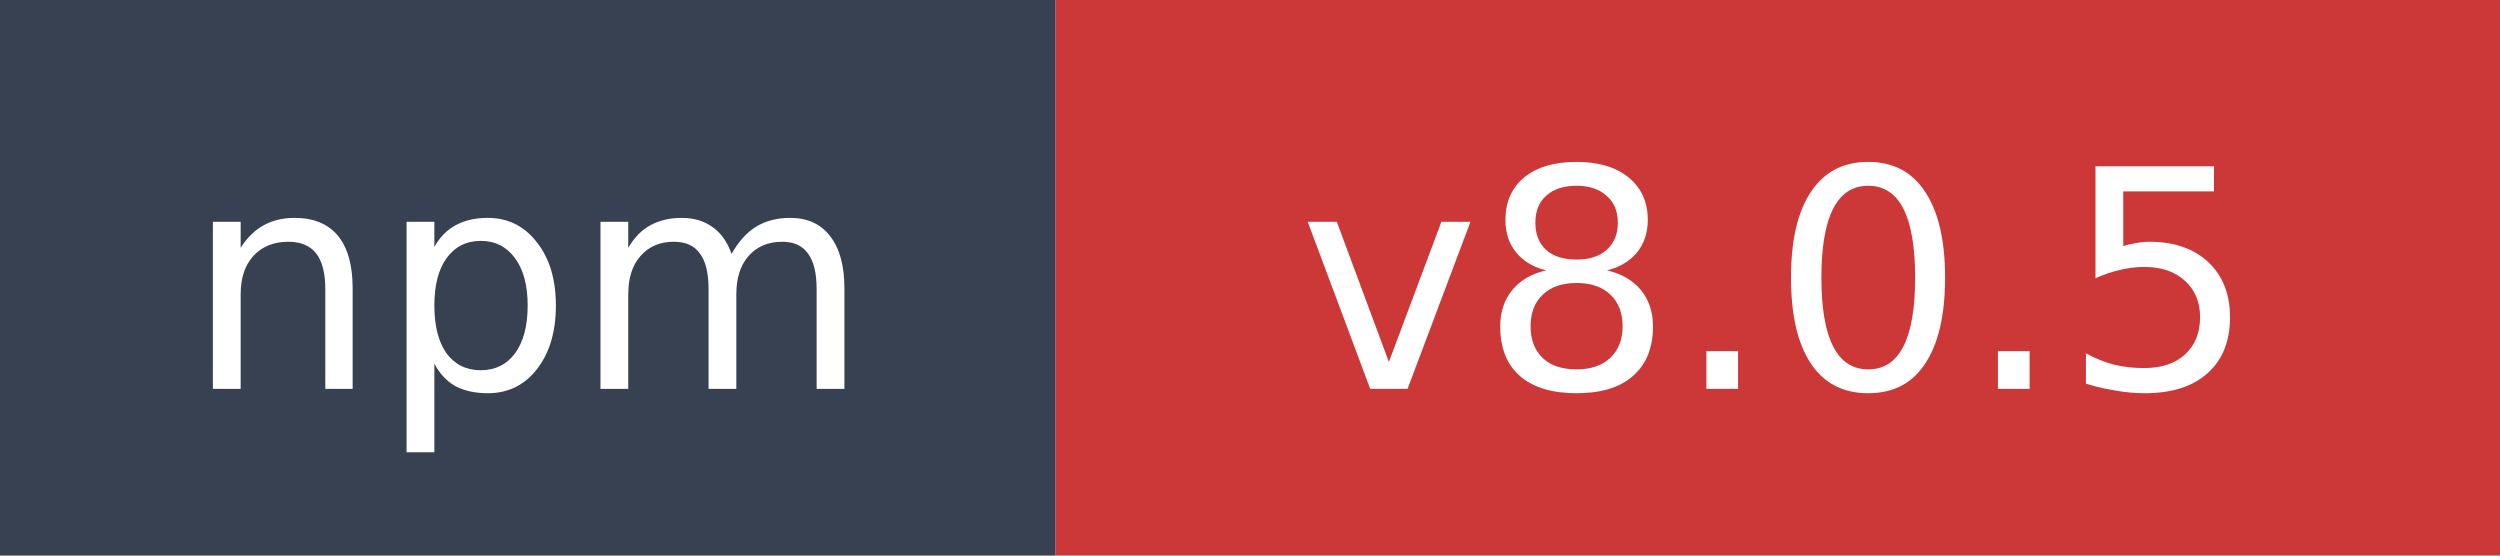
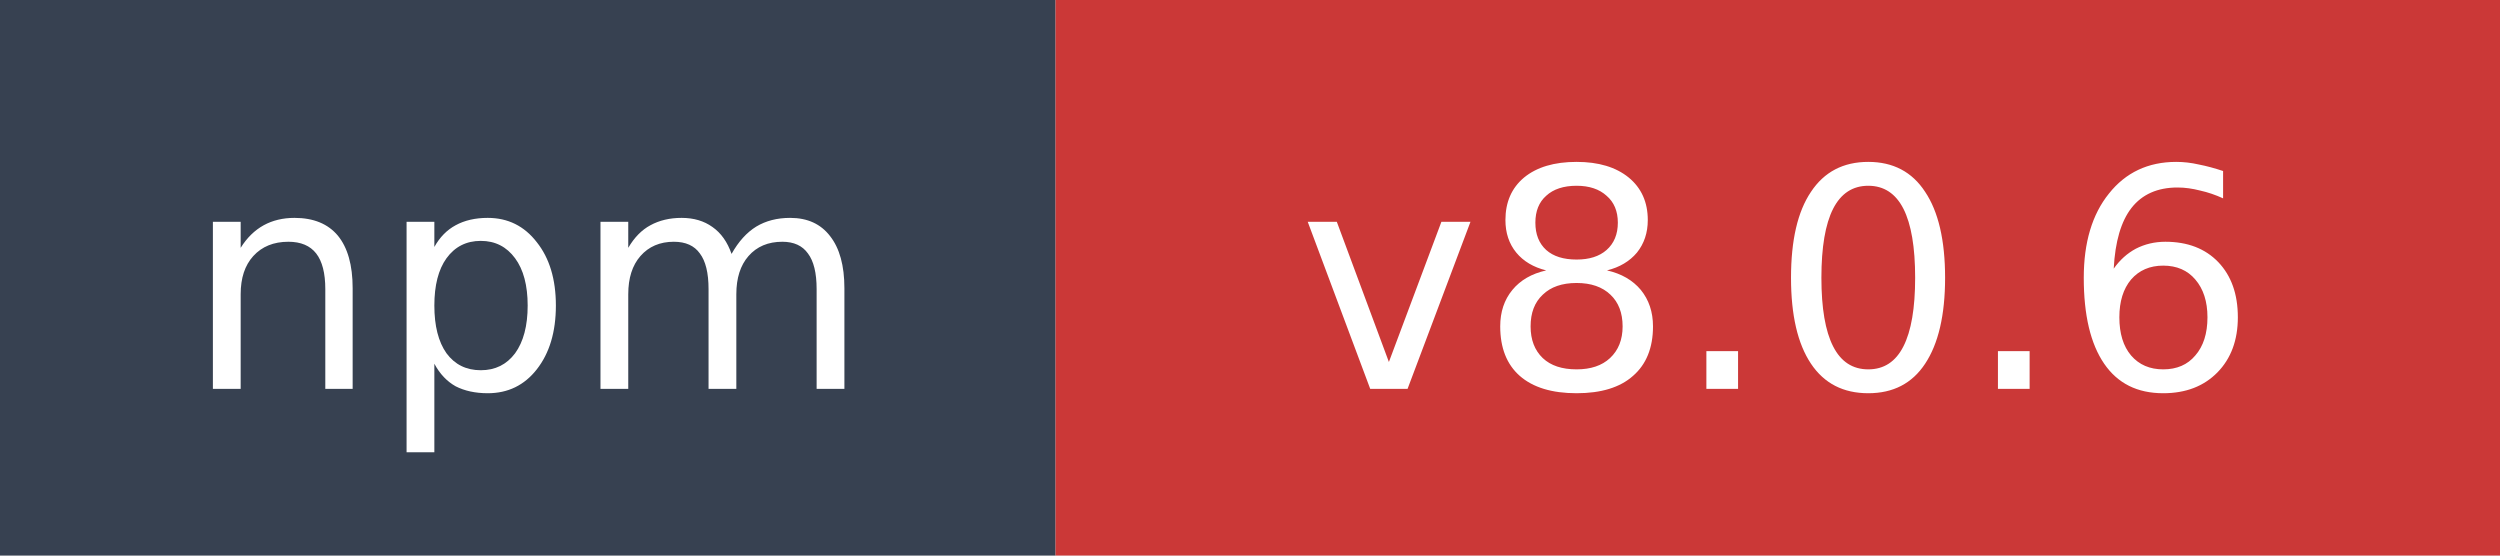
- <svg xmlns="http://www.w3.org/2000/svg" width="90" height="20" role="img" aria-label="npm: v8.0.5">
+ <svg xmlns="http://www.w3.org/2000/svg" width="90" height="20" role="img" aria-label="npm: v8.0.6">
  <rect width="38" height="20" fill="#374151" />
  <rect x="38" width="52" height="20" fill="#cb3837" />
  <text x="19" y="14" fill="#ffffff" font-family="Verdana,Geneva,DejaVu Sans,sans-serif" font-size="11" text-anchor="middle">npm</text>
-   <text x="64" y="14" fill="#ffffff" font-family="Verdana,Geneva,DejaVu Sans,sans-serif" font-size="11" text-anchor="middle">v8.0.5</text>
+   <text x="64" y="14" fill="#ffffff" font-family="Verdana,Geneva,DejaVu Sans,sans-serif" font-size="11" text-anchor="middle">v8.0.6</text>
</svg>
